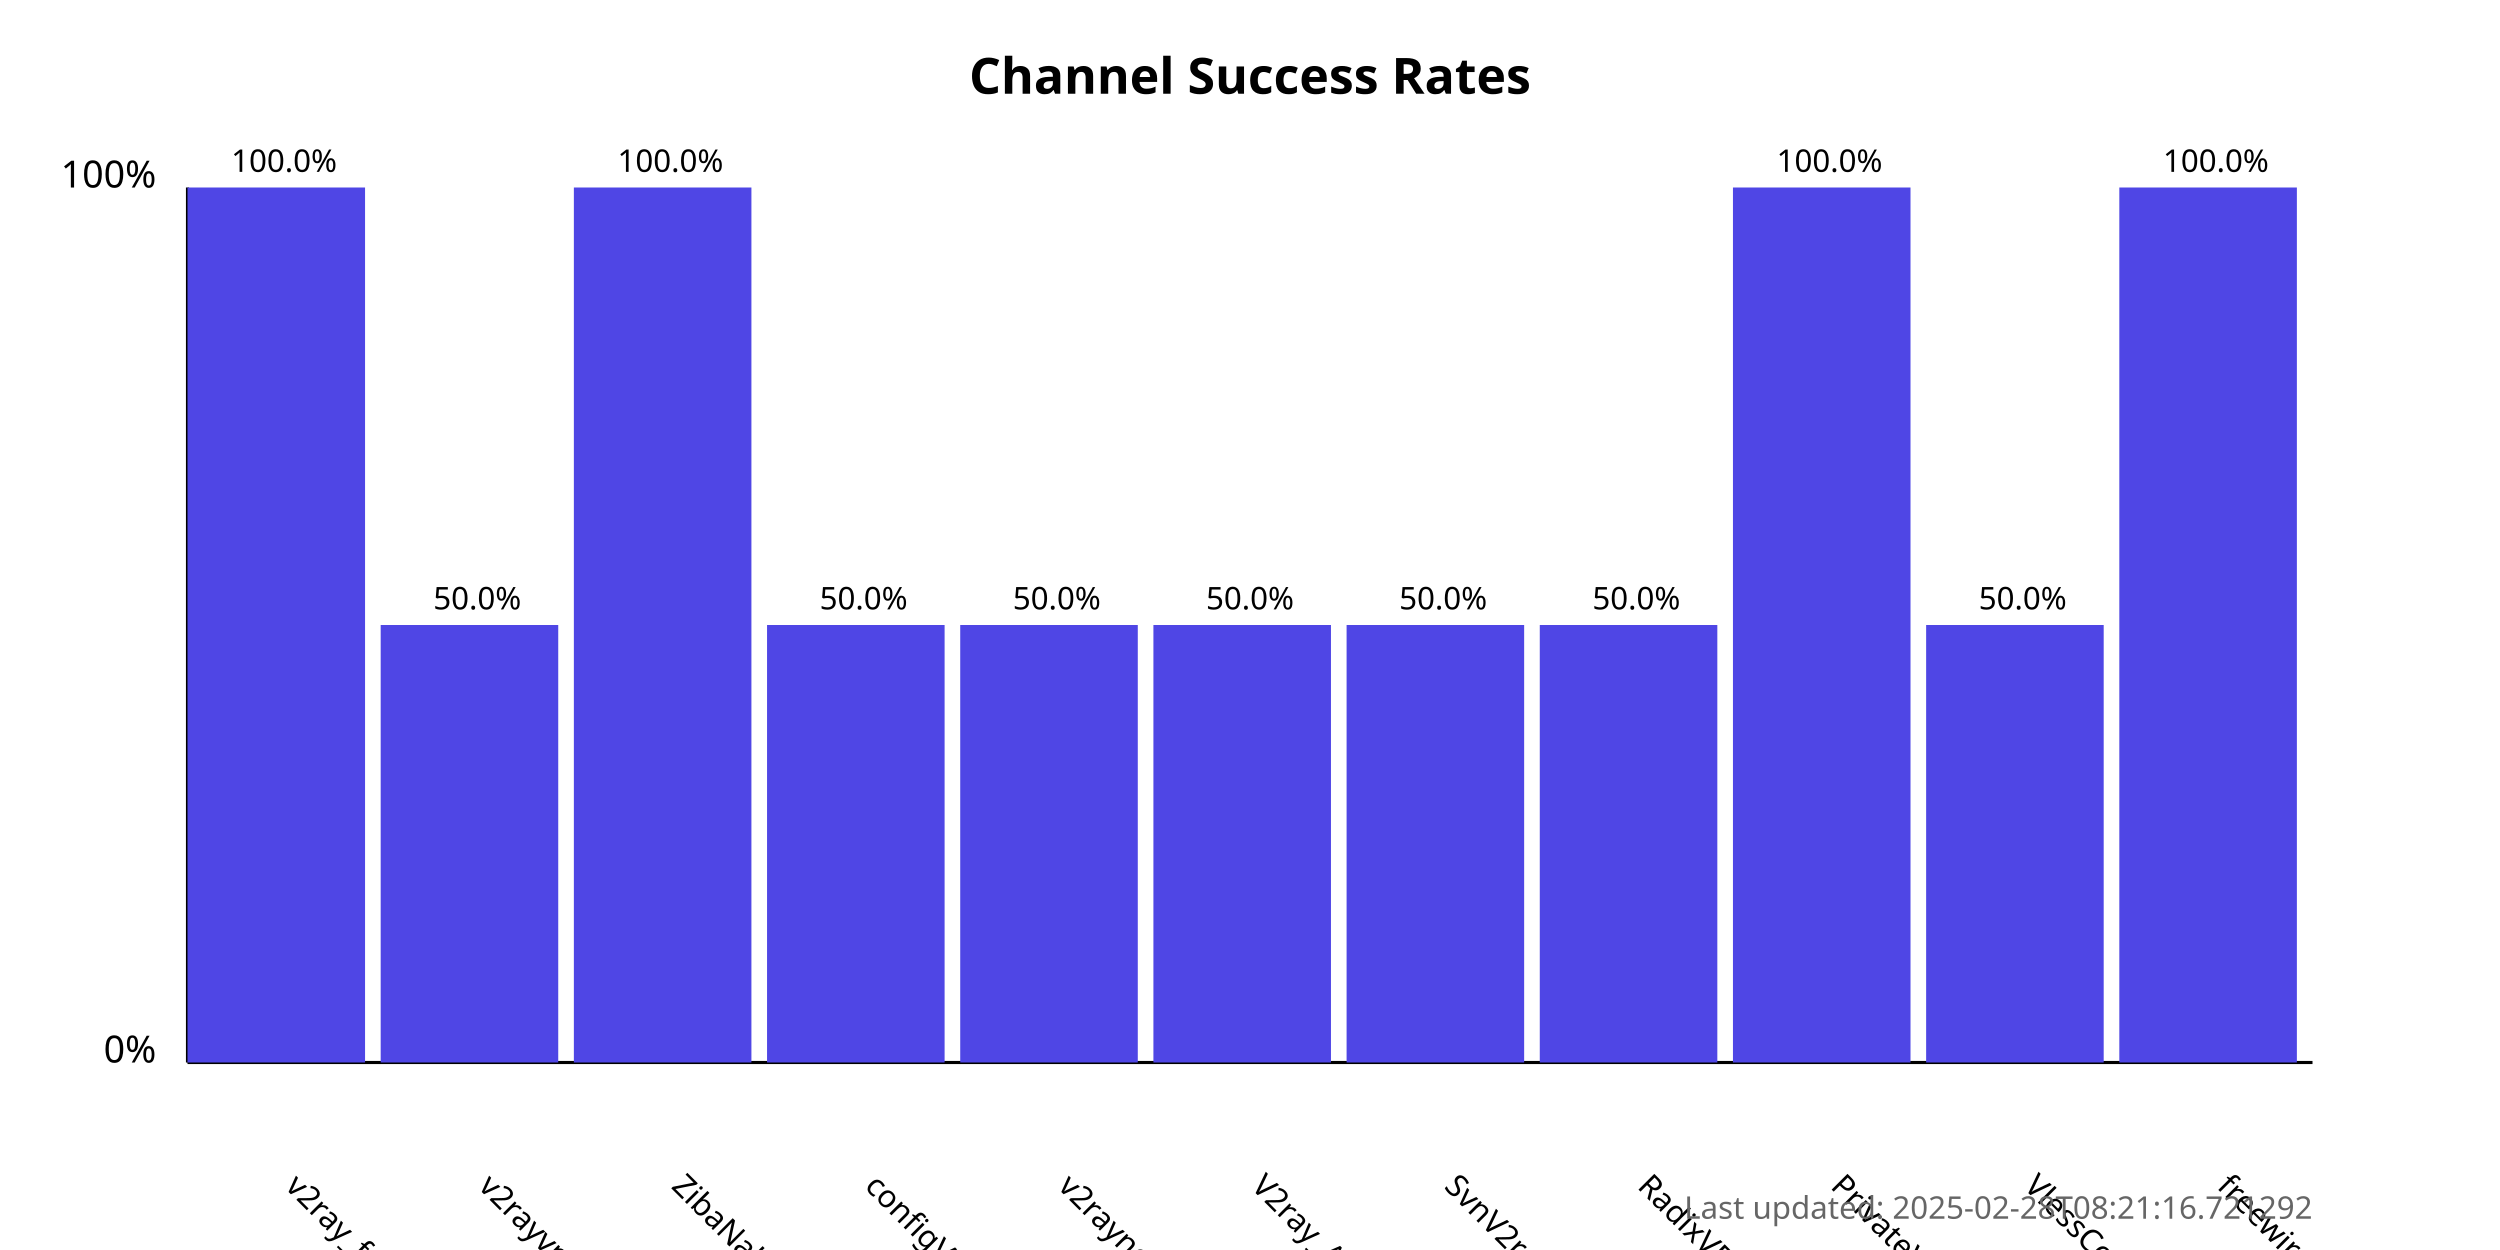
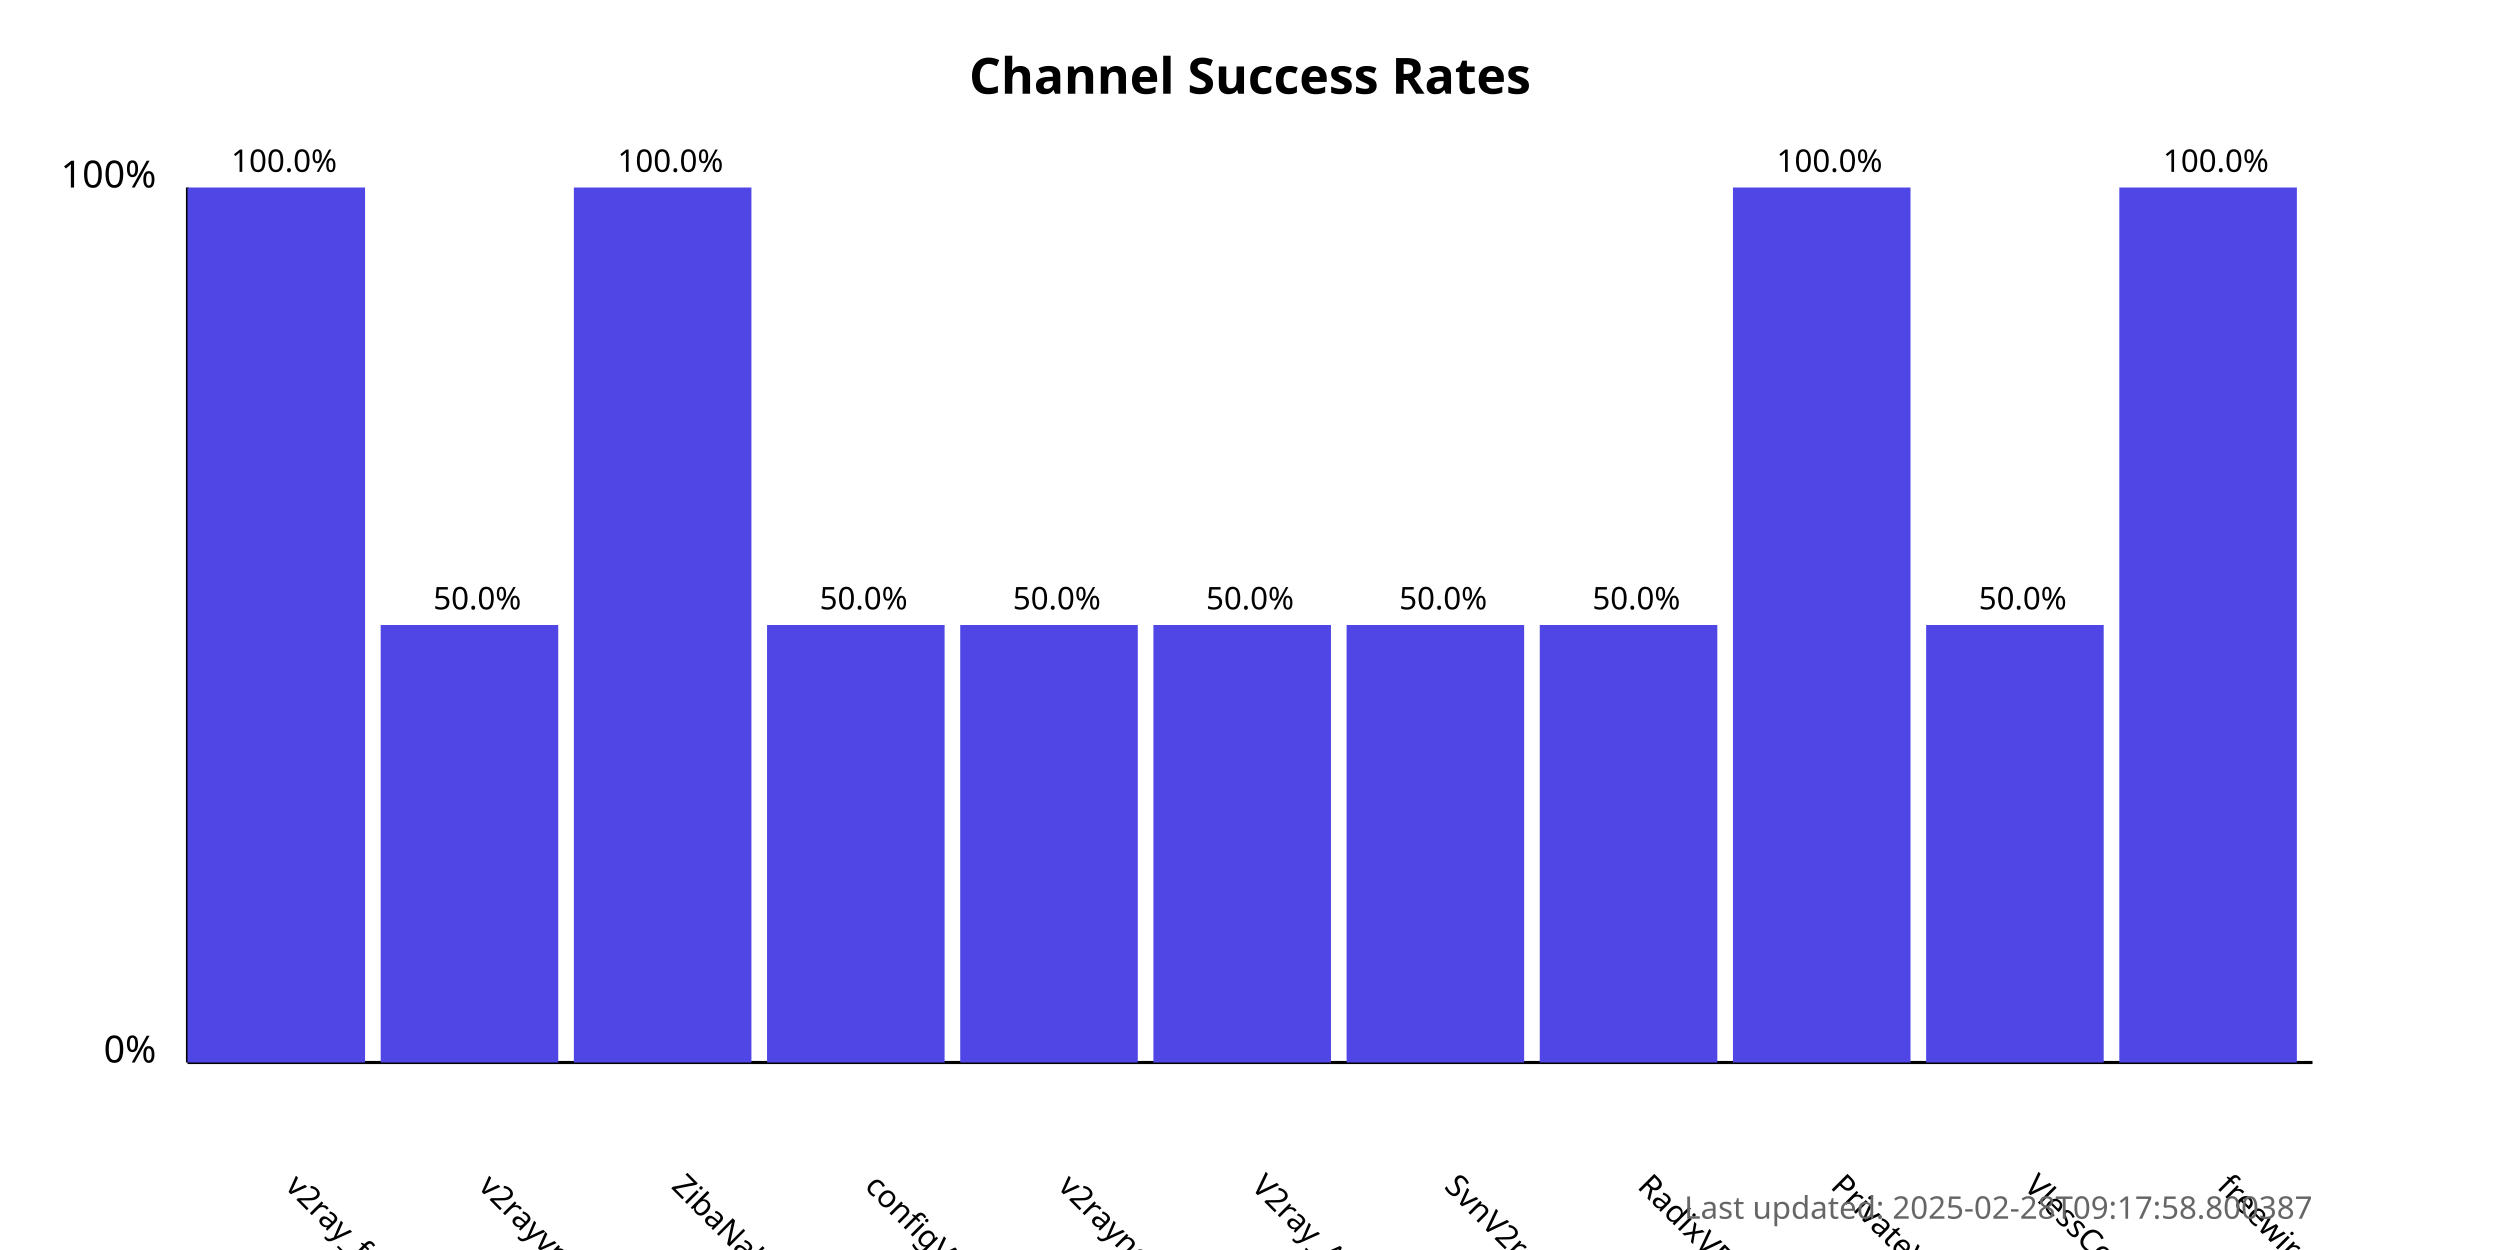
<svg xmlns="http://www.w3.org/2000/svg" width="800" height="400">
  <style>
            .chart-title { font: bold 16px sans-serif; }
            .axis-label { font: 12px sans-serif; }
            .tick-label { font: 10px sans-serif; }
            .bar { fill: #4f46e5; }
            .bar:hover { fill: #6366f1; }
            .timestamp { font: 10px sans-serif; fill: #666; }
        </style>
  <text x="400.0" y="30" text-anchor="middle" class="chart-title">
            Channel Success Rates
        </text>
  <line x1="60" y1="340" x2="60" y2="60" stroke="black" stroke-width="1" />
  <line x1="60" y1="340" x2="740" y2="340" stroke="black" stroke-width="1" />
  <text x="50" y="340" text-anchor="end" class="axis-label">0%</text>
  <text x="50" y="60" text-anchor="end" class="axis-label">100%</text>
  <g>
    <rect x="60" y="60.0" width="56.818" height="280.0" class="bar" />
    <text x="90.909" y="380" transform="rotate(45, 90.90909, 380)" text-anchor="start" class="tick-label">
                v2ray_free_conf
            </text>
    <text x="90.909" y="55.0" text-anchor="middle" class="tick-label">
                100.0%
            </text>
  </g>
  <g>
    <rect x="121.818" y="200.0" width="56.818" height="140.0" class="bar" />
    <text x="152.727" y="380" transform="rotate(45, 152.7273, 380)" text-anchor="start" class="tick-label">
                v2rayvpno
            </text>
    <text x="152.727" y="195.0" text-anchor="middle" class="tick-label">
                50.0%
            </text>
  </g>
  <g>
    <rect x="183.636" y="60.0" width="56.818" height="280.0" class="bar" />
    <text x="214.545" y="380" transform="rotate(45, 214.5455, 380)" text-anchor="start" class="tick-label">
                ZibaNabz
            </text>
    <text x="214.545" y="55.0" text-anchor="middle" class="tick-label">
                100.0%
            </text>
  </g>
  <g>
    <rect x="245.455" y="200.0" width="56.818" height="140.0" class="bar" />
    <text x="276.364" y="380" transform="rotate(45, 276.3636, 380)" text-anchor="start" class="tick-label">
                configV2rayForFree
            </text>
    <text x="276.364" y="195.0" text-anchor="middle" class="tick-label">
                50.0%
            </text>
  </g>
  <g>
    <rect x="307.273" y="200.0" width="56.818" height="140.0" class="bar" />
    <text x="338.182" y="380" transform="rotate(45, 338.1818, 380)" text-anchor="start" class="tick-label">
                v2rayngvpn
            </text>
    <text x="338.182" y="195.0" text-anchor="middle" class="tick-label">
                50.0%
            </text>
  </g>
  <g>
    <rect x="369.091" y="200.0" width="56.818" height="140.0" class="bar" />
    <text x="400.0" y="380" transform="rotate(45, 400.0, 380)" text-anchor="start" class="tick-label">
                V2ray_Alpha
            </text>
    <text x="400.0" y="195.0" text-anchor="middle" class="tick-label">
                50.0%
            </text>
  </g>
  <g>
    <rect x="430.909" y="200.0" width="56.818" height="140.0" class="bar" />
    <text x="461.818" y="380" transform="rotate(45, 461.8182, 380)" text-anchor="start" class="tick-label">
                SvnV2ray
            </text>
    <text x="461.818" y="195.0" text-anchor="middle" class="tick-label">
                50.0%
            </text>
  </g>
  <g>
    <rect x="492.727" y="200.0" width="56.818" height="140.0" class="bar" />
    <text x="523.636" y="380" transform="rotate(45, 523.6364, 380)" text-anchor="start" class="tick-label">
                RadixVPN
            </text>
    <text x="523.636" y="195.0" text-anchor="middle" class="tick-label">
                50.0%
            </text>
  </g>
  <g>
    <rect x="554.545" y="60.0" width="56.818" height="280.0" class="bar" />
    <text x="585.455" y="380" transform="rotate(45, 585.4545, 380)" text-anchor="start" class="tick-label">
                PrivateVPNs
            </text>
    <text x="585.455" y="55.0" text-anchor="middle" class="tick-label">
                100.0%
            </text>
  </g>
  <g>
    <rect x="616.364" y="200.0" width="56.818" height="140.0" class="bar" />
    <text x="647.273" y="380" transform="rotate(45, 647.2727, 380)" text-anchor="start" class="tick-label">
                VlessConfig
            </text>
    <text x="647.273" y="195.0" text-anchor="middle" class="tick-label">
                50.0%
            </text>
  </g>
  <g>
    <rect x="678.182" y="60.0" width="56.818" height="280.0" class="bar" />
    <text x="709.091" y="380" transform="rotate(45, 709.0909, 380)" text-anchor="start" class="tick-label">
                freewireguard
            </text>
    <text x="709.091" y="55.0" text-anchor="middle" class="tick-label">
                100.0%
            </text>
  </g>
  <text x="740" y="390" text-anchor="end" class="timestamp">
-             Last updated: 2025-02-28T08:21:16.721292
+             Last updated: 2025-02-28T09:17:58.800387
        </text>
</svg>
